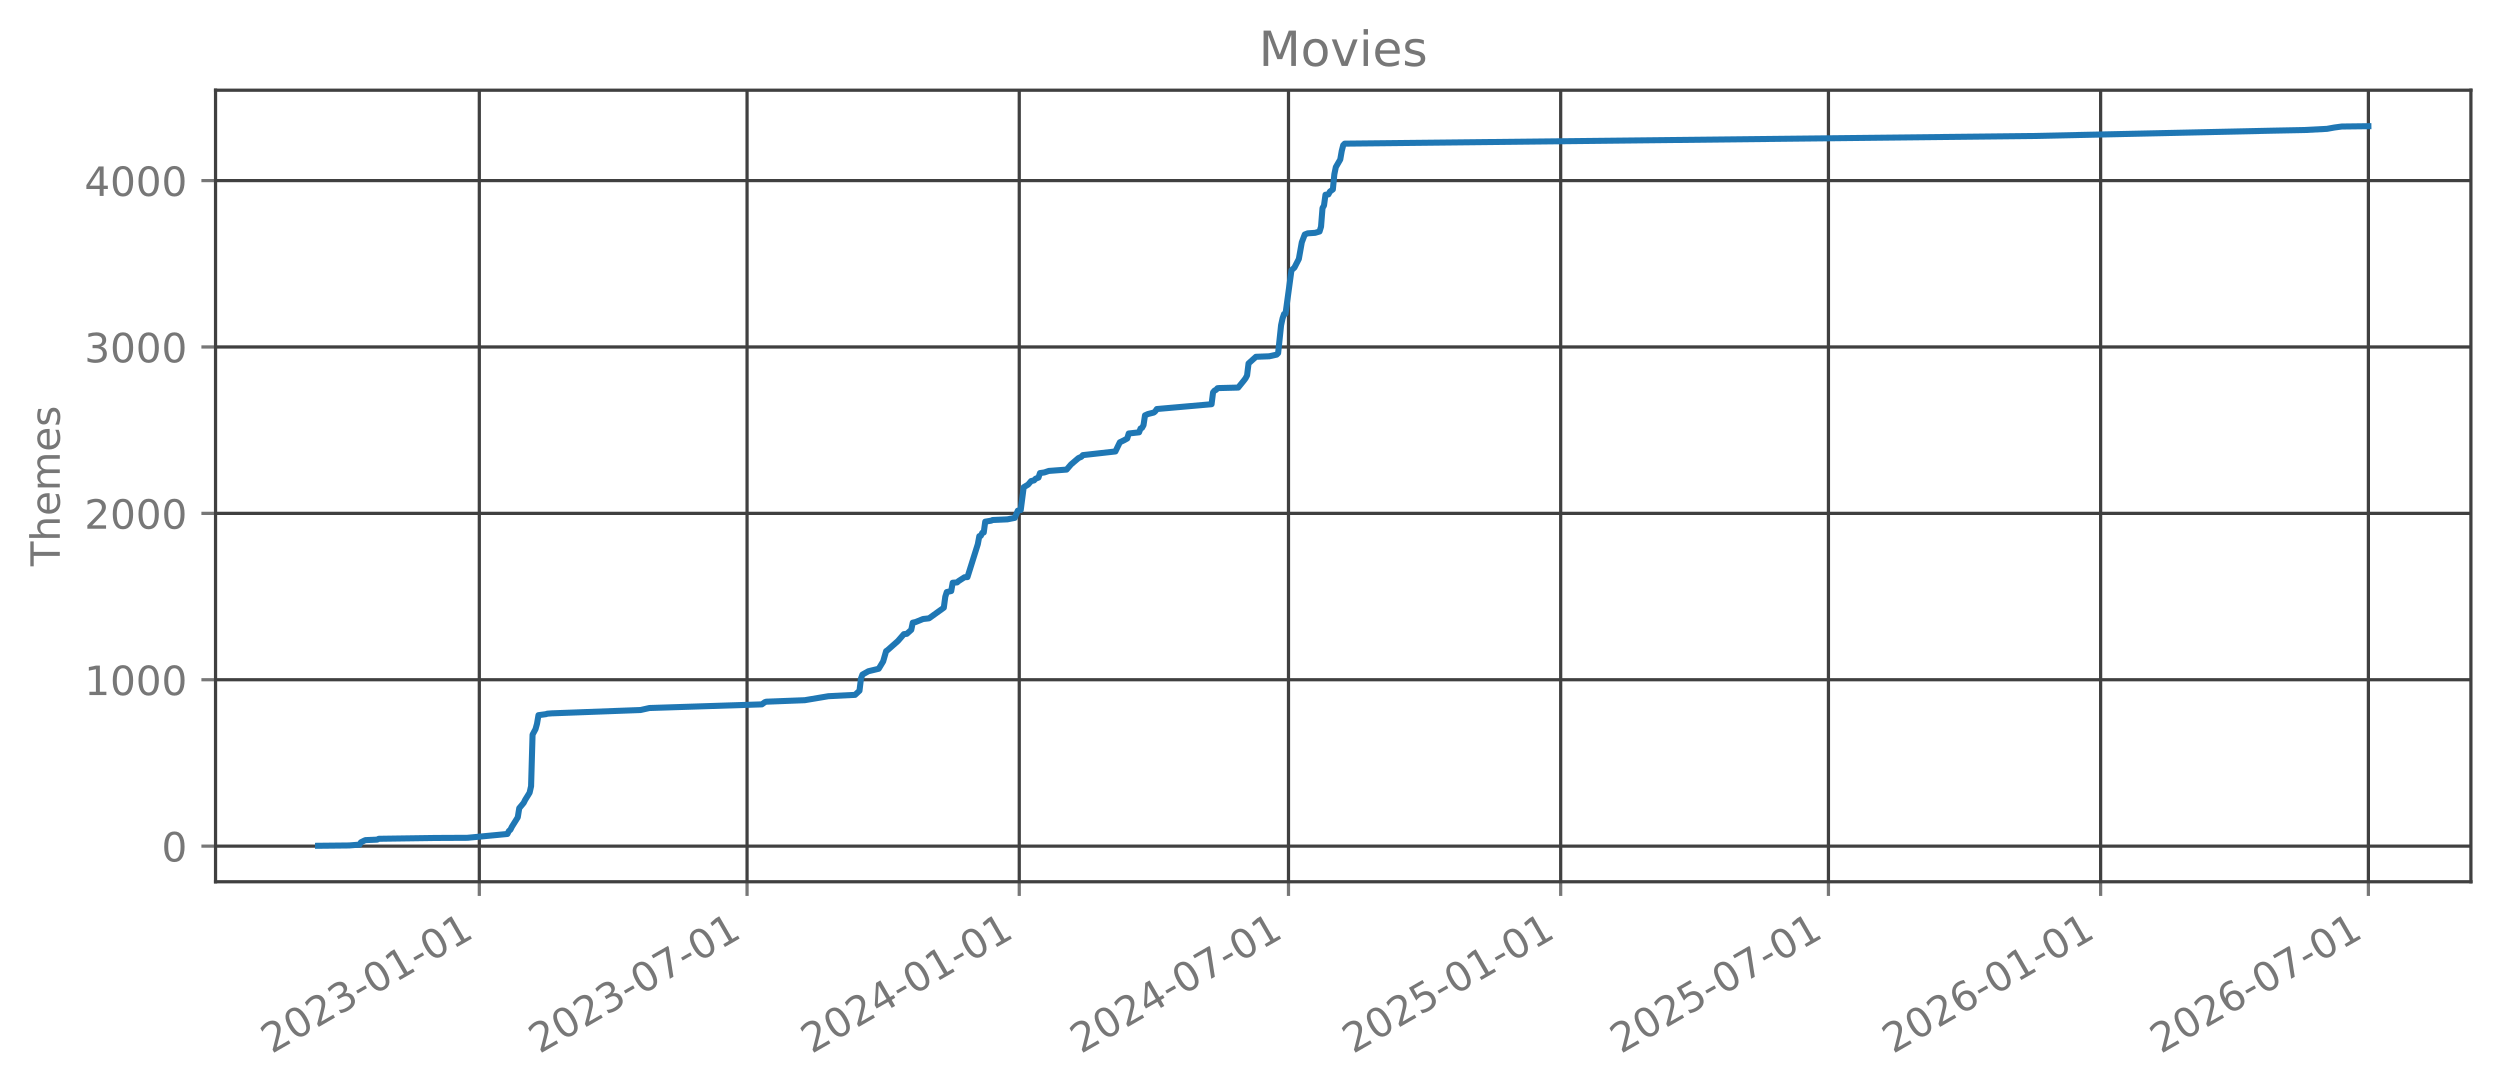
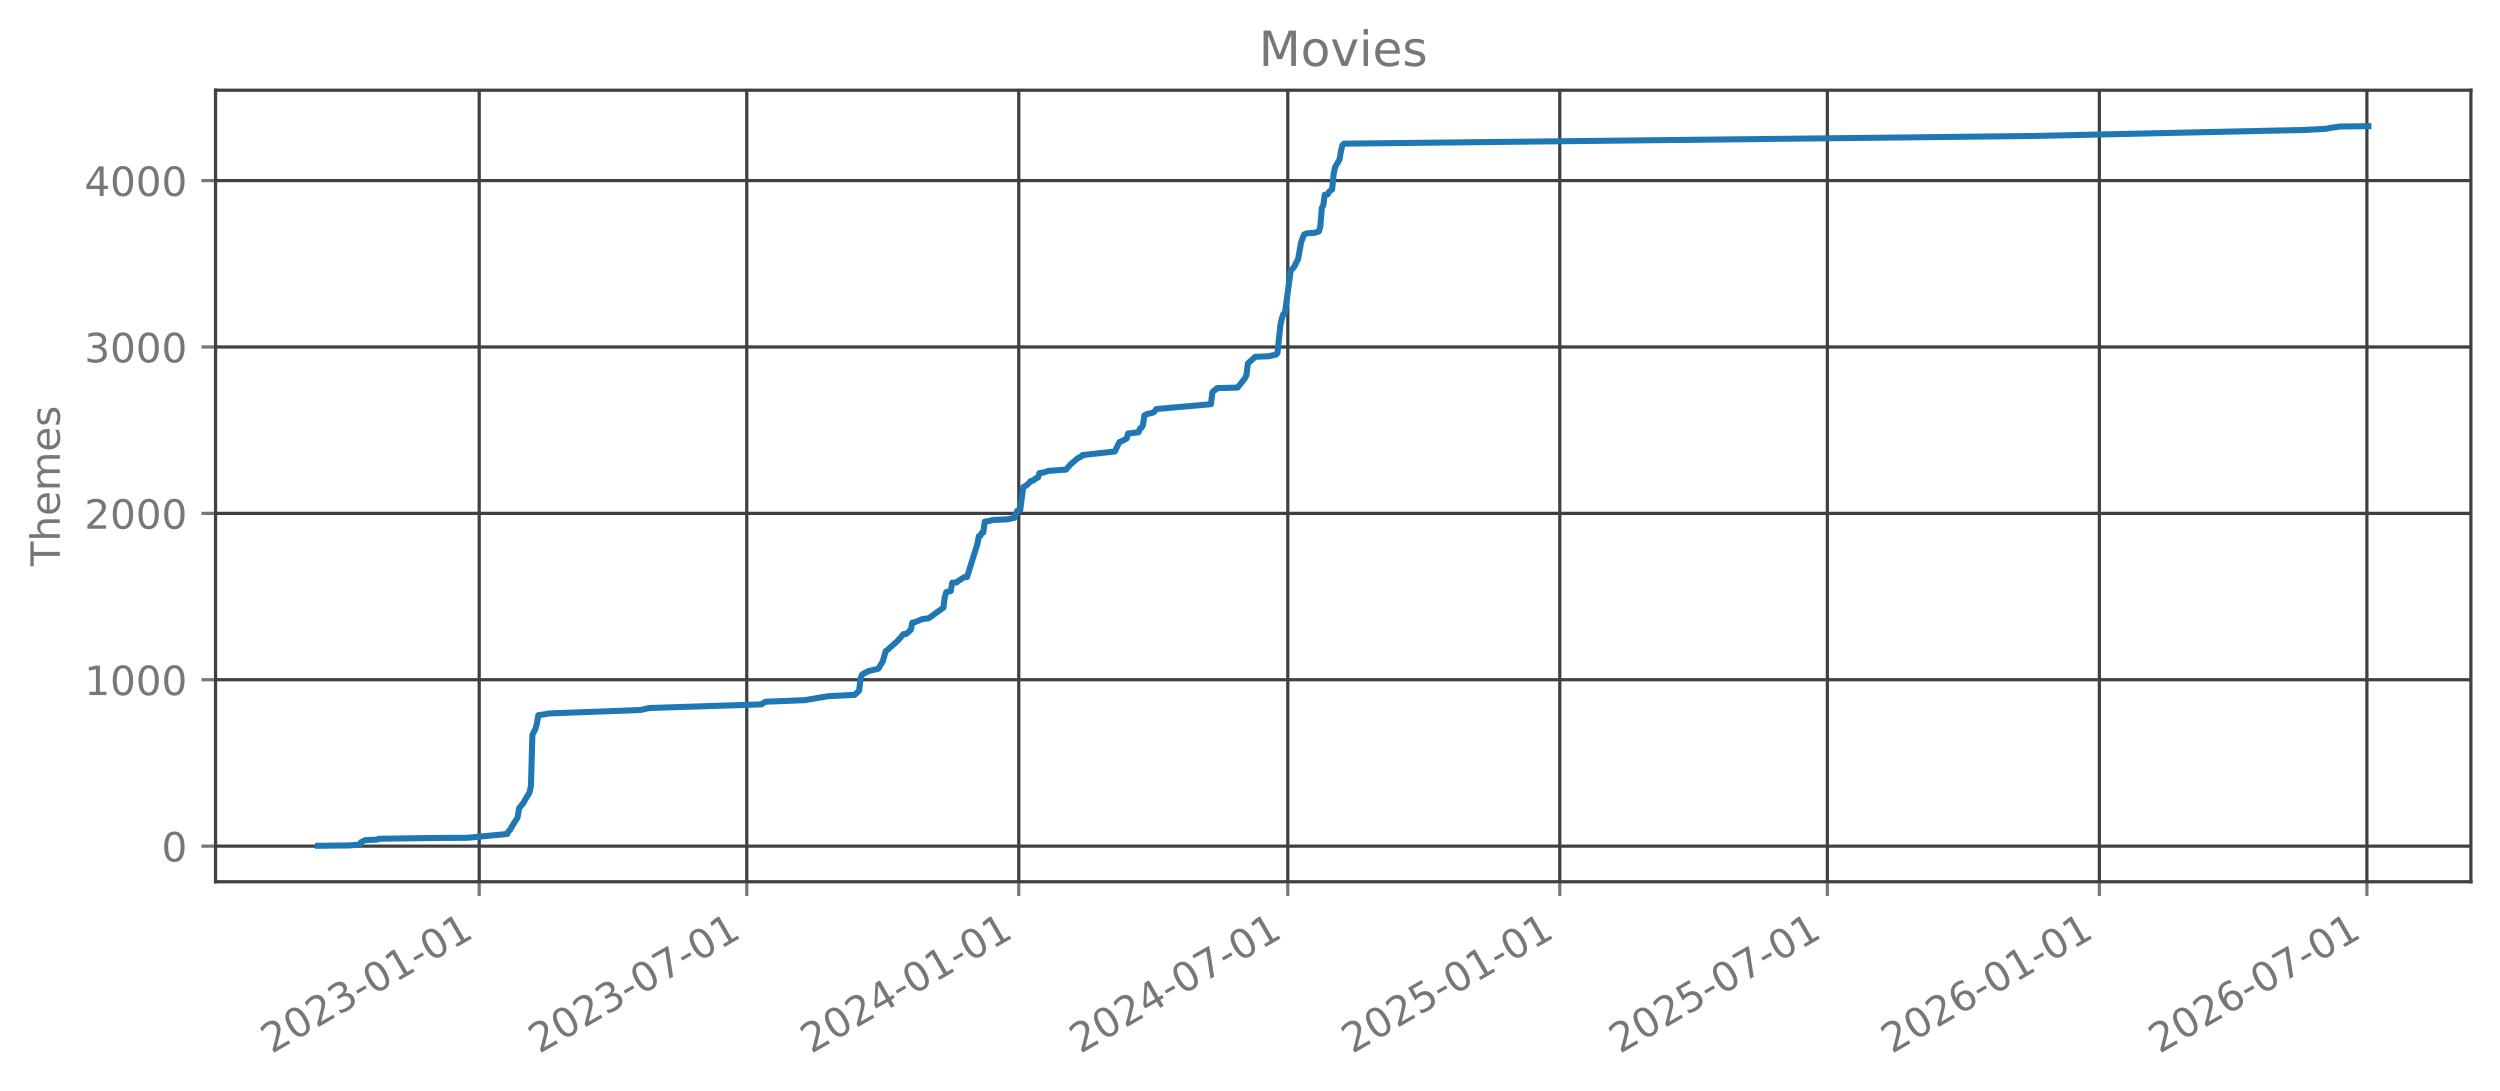
<svg xmlns="http://www.w3.org/2000/svg" xmlns:xlink="http://www.w3.org/1999/xlink" width="618.528pt" height="269.797pt" viewBox="0 0 618.528 269.797" version="1.1">
  <defs>
    <style type="text/css">*{stroke-linejoin: round; stroke-linecap: butt}</style>
  </defs>
  <g id="figure_1">
    <g id="patch_1">
      <path d="M 0 269.797  L 618.528 269.797  L 618.528 0  L 0 0  L 0 269.797  z " style="fill: none; opacity: 0" />
    </g>
    <g id="axes_1">
      <g id="patch_2">
        <path d="M 53.328 218.158  L 611.328 218.158  L 611.328 22.318  L 53.328 22.318  L 53.328 218.158  z " style="fill: none; opacity: 0" />
      </g>
      <g id="matplotlib.axis_1">
        <g id="xtick_1">
          <g id="line2d_1">
-             <path d="M 118.586 218.158  L 118.586 22.318  " clip-path="url(#pc33bc08583)" style="fill: none; stroke: #404040; stroke-width: 0.8; stroke-linecap: square" />
+             <path d="M 118.557 218.158  L 118.557 22.318  " clip-path="url(#p198fae7401)" style="fill: none; stroke: #404040; stroke-width: 0.8; stroke-linecap: square" />
          </g>
          <g id="line2d_2">
            <defs>
-               <path id="m37a6e828a4" d="M 0 0  L 0 3.5  " style="stroke: #777777; stroke-width: 0.8" />
+               <path id="m9b74730b0f" d="M 0 0  L 0 3.5  " style="stroke: #777777; stroke-width: 0.8" />
            </defs>
            <g>
-               <use xlink:href="#m37a6e828a4" x="118.586" y="218.158" style="fill: #777777; stroke: #777777; stroke-width: 0.8" />
+               <use xlink:href="#m9b74730b0f" x="118.557" y="218.158" style="fill: #777777; stroke: #777777; stroke-width: 0.8" />
            </g>
          </g>
          <g id="text_1">
-             <g style="fill: #777777" transform="translate(67.21605 260.7964) rotate(-30) scale(0.1 -0.1)">
+             <g style="fill: #777777" transform="translate(67.18729 260.7964) rotate(-30) scale(0.1 -0.1)">
              <defs>
                <path id="DejaVuSans-32" d="M 1228 531  L 3431 531  L 3431 0  L 469 0  L 469 531  Q 828 903 1448 1529  Q 2069 2156 2228 2338  Q 2531 2678 2651 2914  Q 2772 3150 2772 3378  Q 2772 3750 2511 3984  Q 2250 4219 1831 4219  Q 1534 4219 1204 4116  Q 875 4013 500 3803  L 500 4441  Q 881 4594 1212 4672  Q 1544 4750 1819 4750  Q 2544 4750 2975 4387  Q 3406 4025 3406 3419  Q 3406 3131 3298 2873  Q 3191 2616 2906 2266  Q 2828 2175 2409 1742  Q 1991 1309 1228 531  z " transform="scale(0.015625)" />
                <path id="DejaVuSans-30" d="M 2034 4250  Q 1547 4250 1301 3770  Q 1056 3291 1056 2328  Q 1056 1369 1301 889  Q 1547 409 2034 409  Q 2525 409 2770 889  Q 3016 1369 3016 2328  Q 3016 3291 2770 3770  Q 2525 4250 2034 4250  z M 2034 4750  Q 2819 4750 3233 4129  Q 3647 3509 3647 2328  Q 3647 1150 3233 529  Q 2819 -91 2034 -91  Q 1250 -91 836 529  Q 422 1150 422 2328  Q 422 3509 836 4129  Q 1250 4750 2034 4750  z " transform="scale(0.015625)" />
                <path id="DejaVuSans-33" d="M 2597 2516  Q 3050 2419 3304 2112  Q 3559 1806 3559 1356  Q 3559 666 3084 287  Q 2609 -91 1734 -91  Q 1441 -91 1130 -33  Q 819 25 488 141  L 488 750  Q 750 597 1062 519  Q 1375 441 1716 441  Q 2309 441 2620 675  Q 2931 909 2931 1356  Q 2931 1769 2642 2001  Q 2353 2234 1838 2234  L 1294 2234  L 1294 2753  L 1863 2753  Q 2328 2753 2575 2939  Q 2822 3125 2822 3475  Q 2822 3834 2567 4026  Q 2313 4219 1838 4219  Q 1578 4219 1281 4162  Q 984 4106 628 3988  L 628 4550  Q 988 4650 1302 4700  Q 1616 4750 1894 4750  Q 2613 4750 3031 4423  Q 3450 4097 3450 3541  Q 3450 3153 3228 2886  Q 3006 2619 2597 2516  z " transform="scale(0.015625)" />
                <path id="DejaVuSans-2d" d="M 313 2009  L 1997 2009  L 1997 1497  L 313 1497  L 313 2009  z " transform="scale(0.015625)" />
                <path id="DejaVuSans-31" d="M 794 531  L 1825 531  L 1825 4091  L 703 3866  L 703 4441  L 1819 4666  L 2450 4666  L 2450 531  L 3481 531  L 3481 0  L 794 0  L 794 531  z " transform="scale(0.015625)" />
              </defs>
              <use xlink:href="#DejaVuSans-32" />
              <use xlink:href="#DejaVuSans-30" transform="translate(63.62305 0)" />
              <use xlink:href="#DejaVuSans-32" transform="translate(127.2461 0)" />
              <use xlink:href="#DejaVuSans-33" transform="translate(190.8691 0)" />
              <use xlink:href="#DejaVuSans-2d" transform="translate(254.4922 0)" />
              <use xlink:href="#DejaVuSans-30" transform="translate(290.5762 0)" />
              <use xlink:href="#DejaVuSans-31" transform="translate(354.1992 0)" />
              <use xlink:href="#DejaVuSans-2d" transform="translate(417.8223 0)" />
              <use xlink:href="#DejaVuSans-30" transform="translate(453.9062 0)" />
              <use xlink:href="#DejaVuSans-31" transform="translate(517.5293 0)" />
            </g>
          </g>
        </g>
        <g id="xtick_2">
          <g id="line2d_3">
-             <path d="M 184.831 218.158  L 184.831 22.318  " clip-path="url(#pc33bc08583)" style="fill: none; stroke: #404040; stroke-width: 0.8; stroke-linecap: square" />
+             <path d="M 184.755 218.158  L 184.755 22.318  " clip-path="url(#p198fae7401)" style="fill: none; stroke: #404040; stroke-width: 0.8; stroke-linecap: square" />
          </g>
          <g id="line2d_4">
            <g>
-               <use xlink:href="#m37a6e828a4" x="184.831" y="218.158" style="fill: #777777; stroke: #777777; stroke-width: 0.8" />
+               <use xlink:href="#m9b74730b0f" x="184.755" y="218.158" style="fill: #777777; stroke: #777777; stroke-width: 0.8" />
            </g>
          </g>
          <g id="text_2">
-             <g style="fill: #777777" transform="translate(133.4616 260.7964) rotate(-30) scale(0.1 -0.1)">
+             <g style="fill: #777777" transform="translate(133.3851 260.7964) rotate(-30) scale(0.1 -0.1)">
              <defs>
                <path id="DejaVuSans-37" d="M 525 4666  L 3525 4666  L 3525 4397  L 1831 0  L 1172 0  L 2766 4134  L 525 4134  L 525 4666  z " transform="scale(0.015625)" />
              </defs>
              <use xlink:href="#DejaVuSans-32" />
              <use xlink:href="#DejaVuSans-30" transform="translate(63.62305 0)" />
              <use xlink:href="#DejaVuSans-32" transform="translate(127.2461 0)" />
              <use xlink:href="#DejaVuSans-33" transform="translate(190.8691 0)" />
              <use xlink:href="#DejaVuSans-2d" transform="translate(254.4922 0)" />
              <use xlink:href="#DejaVuSans-30" transform="translate(290.5762 0)" />
              <use xlink:href="#DejaVuSans-37" transform="translate(354.1992 0)" />
              <use xlink:href="#DejaVuSans-2d" transform="translate(417.8223 0)" />
              <use xlink:href="#DejaVuSans-30" transform="translate(453.9062 0)" />
              <use xlink:href="#DejaVuSans-31" transform="translate(517.5293 0)" />
            </g>
          </g>
        </g>
        <g id="xtick_3">
          <g id="line2d_5">
-             <path d="M 252.175 218.158  L 252.175 22.318  " clip-path="url(#pc33bc08583)" style="fill: none; stroke: #404040; stroke-width: 0.8; stroke-linecap: square" />
+             <path d="M 252.05 218.158  L 252.05 22.318  " clip-path="url(#p198fae7401)" style="fill: none; stroke: #404040; stroke-width: 0.8; stroke-linecap: square" />
          </g>
          <g id="line2d_6">
            <g>
-               <use xlink:href="#m37a6e828a4" x="252.175" y="218.158" style="fill: #777777; stroke: #777777; stroke-width: 0.8" />
+               <use xlink:href="#m9b74730b0f" x="252.05" y="218.158" style="fill: #777777; stroke: #777777; stroke-width: 0.8" />
            </g>
          </g>
          <g id="text_3">
-             <g style="fill: #777777" transform="translate(200.8052 260.7964) rotate(-30) scale(0.1 -0.1)">
+             <g style="fill: #777777" transform="translate(200.6801 260.7964) rotate(-30) scale(0.1 -0.1)">
              <defs>
                <path id="DejaVuSans-34" d="M 2419 4116  L 825 1625  L 2419 1625  L 2419 4116  z M 2253 4666  L 3047 4666  L 3047 1625  L 3713 1625  L 3713 1100  L 3047 1100  L 3047 0  L 2419 0  L 2419 1100  L 313 1100  L 313 1709  L 2253 4666  z " transform="scale(0.015625)" />
              </defs>
              <use xlink:href="#DejaVuSans-32" />
              <use xlink:href="#DejaVuSans-30" transform="translate(63.62305 0)" />
              <use xlink:href="#DejaVuSans-32" transform="translate(127.2461 0)" />
              <use xlink:href="#DejaVuSans-34" transform="translate(190.8691 0)" />
              <use xlink:href="#DejaVuSans-2d" transform="translate(254.4922 0)" />
              <use xlink:href="#DejaVuSans-30" transform="translate(290.5762 0)" />
              <use xlink:href="#DejaVuSans-31" transform="translate(354.1992 0)" />
              <use xlink:href="#DejaVuSans-2d" transform="translate(417.8223 0)" />
              <use xlink:href="#DejaVuSans-30" transform="translate(453.9062 0)" />
              <use xlink:href="#DejaVuSans-31" transform="translate(517.5293 0)" />
            </g>
          </g>
        </g>
        <g id="xtick_4">
          <g id="line2d_7">
-             <path d="M 318.786 218.158  L 318.786 22.318  " clip-path="url(#pc33bc08583)" style="fill: none; stroke: #404040; stroke-width: 0.8; stroke-linecap: square" />
+             <path d="M 318.613 218.158  L 318.613 22.318  " clip-path="url(#p198fae7401)" style="fill: none; stroke: #404040; stroke-width: 0.8; stroke-linecap: square" />
          </g>
          <g id="line2d_8">
            <g>
-               <use xlink:href="#m37a6e828a4" x="318.786" y="218.158" style="fill: #777777; stroke: #777777; stroke-width: 0.8" />
+               <use xlink:href="#m9b74730b0f" x="318.613" y="218.158" style="fill: #777777; stroke: #777777; stroke-width: 0.8" />
            </g>
          </g>
          <g id="text_4">
-             <g style="fill: #777777" transform="translate(267.4168 260.7964) rotate(-30) scale(0.1 -0.1)">
+             <g style="fill: #777777" transform="translate(267.2437 260.7964) rotate(-30) scale(0.1 -0.1)">
              <use xlink:href="#DejaVuSans-32" />
              <use xlink:href="#DejaVuSans-30" transform="translate(63.62305 0)" />
              <use xlink:href="#DejaVuSans-32" transform="translate(127.2461 0)" />
              <use xlink:href="#DejaVuSans-34" transform="translate(190.8691 0)" />
              <use xlink:href="#DejaVuSans-2d" transform="translate(254.4922 0)" />
              <use xlink:href="#DejaVuSans-30" transform="translate(290.5762 0)" />
              <use xlink:href="#DejaVuSans-37" transform="translate(354.1992 0)" />
              <use xlink:href="#DejaVuSans-2d" transform="translate(417.8223 0)" />
              <use xlink:href="#DejaVuSans-30" transform="translate(453.9062 0)" />
              <use xlink:href="#DejaVuSans-31" transform="translate(517.5293 0)" />
            </g>
          </g>
        </g>
        <g id="xtick_5">
          <g id="line2d_9">
-             <path d="M 386.13 218.158  L 386.13 22.318  " clip-path="url(#pc33bc08583)" style="fill: none; stroke: #404040; stroke-width: 0.8; stroke-linecap: square" />
+             <path d="M 385.908 218.158  L 385.908 22.318  " clip-path="url(#p198fae7401)" style="fill: none; stroke: #404040; stroke-width: 0.8; stroke-linecap: square" />
          </g>
          <g id="line2d_10">
            <g>
-               <use xlink:href="#m37a6e828a4" x="386.13" y="218.158" style="fill: #777777; stroke: #777777; stroke-width: 0.8" />
+               <use xlink:href="#m9b74730b0f" x="385.908" y="218.158" style="fill: #777777; stroke: #777777; stroke-width: 0.8" />
            </g>
          </g>
          <g id="text_5">
-             <g style="fill: #777777" transform="translate(334.7603 260.7964) rotate(-30) scale(0.1 -0.1)">
+             <g style="fill: #777777" transform="translate(334.5387 260.7964) rotate(-30) scale(0.1 -0.1)">
              <defs>
                <path id="DejaVuSans-35" d="M 691 4666  L 3169 4666  L 3169 4134  L 1269 4134  L 1269 2991  Q 1406 3038 1543 3061  Q 1681 3084 1819 3084  Q 2600 3084 3056 2656  Q 3513 2228 3513 1497  Q 3513 744 3044 326  Q 2575 -91 1722 -91  Q 1428 -91 1123 -41  Q 819 9 494 109  L 494 744  Q 775 591 1075 516  Q 1375 441 1709 441  Q 2250 441 2565 725  Q 2881 1009 2881 1497  Q 2881 1984 2565 2268  Q 2250 2553 1709 2553  Q 1456 2553 1204 2497  Q 953 2441 691 2322  L 691 4666  z " transform="scale(0.015625)" />
              </defs>
              <use xlink:href="#DejaVuSans-32" />
              <use xlink:href="#DejaVuSans-30" transform="translate(63.62305 0)" />
              <use xlink:href="#DejaVuSans-32" transform="translate(127.2461 0)" />
              <use xlink:href="#DejaVuSans-35" transform="translate(190.8691 0)" />
              <use xlink:href="#DejaVuSans-2d" transform="translate(254.4922 0)" />
              <use xlink:href="#DejaVuSans-30" transform="translate(290.5762 0)" />
              <use xlink:href="#DejaVuSans-31" transform="translate(354.1992 0)" />
              <use xlink:href="#DejaVuSans-2d" transform="translate(417.8223 0)" />
              <use xlink:href="#DejaVuSans-30" transform="translate(453.9062 0)" />
              <use xlink:href="#DejaVuSans-31" transform="translate(517.5293 0)" />
            </g>
          </g>
        </g>
        <g id="xtick_6">
          <g id="line2d_11">
-             <path d="M 452.375 218.158  L 452.375 22.318  " clip-path="url(#pc33bc08583)" style="fill: none; stroke: #404040; stroke-width: 0.8; stroke-linecap: square" />
+             <path d="M 452.106 218.158  L 452.106 22.318  " clip-path="url(#p198fae7401)" style="fill: none; stroke: #404040; stroke-width: 0.8; stroke-linecap: square" />
          </g>
          <g id="line2d_12">
            <g>
-               <use xlink:href="#m37a6e828a4" x="452.375" y="218.158" style="fill: #777777; stroke: #777777; stroke-width: 0.8" />
+               <use xlink:href="#m9b74730b0f" x="452.106" y="218.158" style="fill: #777777; stroke: #777777; stroke-width: 0.8" />
            </g>
          </g>
          <g id="text_6">
-             <g style="fill: #777777" transform="translate(401.0059 260.7964) rotate(-30) scale(0.1 -0.1)">
+             <g style="fill: #777777" transform="translate(400.7365 260.7964) rotate(-30) scale(0.1 -0.1)">
              <use xlink:href="#DejaVuSans-32" />
              <use xlink:href="#DejaVuSans-30" transform="translate(63.62305 0)" />
              <use xlink:href="#DejaVuSans-32" transform="translate(127.2461 0)" />
              <use xlink:href="#DejaVuSans-35" transform="translate(190.8691 0)" />
              <use xlink:href="#DejaVuSans-2d" transform="translate(254.4922 0)" />
              <use xlink:href="#DejaVuSans-30" transform="translate(290.5762 0)" />
              <use xlink:href="#DejaVuSans-37" transform="translate(354.1992 0)" />
              <use xlink:href="#DejaVuSans-2d" transform="translate(417.8223 0)" />
              <use xlink:href="#DejaVuSans-30" transform="translate(453.9062 0)" />
              <use xlink:href="#DejaVuSans-31" transform="translate(517.5293 0)" />
            </g>
          </g>
        </g>
        <g id="xtick_7">
          <g id="line2d_13">
-             <path d="M 519.719 218.158  L 519.719 22.318  " clip-path="url(#pc33bc08583)" style="fill: none; stroke: #404040; stroke-width: 0.8; stroke-linecap: square" />
+             <path d="M 519.401 218.158  L 519.401 22.318  " clip-path="url(#p198fae7401)" style="fill: none; stroke: #404040; stroke-width: 0.8; stroke-linecap: square" />
          </g>
          <g id="line2d_14">
            <g>
-               <use xlink:href="#m37a6e828a4" x="519.719" y="218.158" style="fill: #777777; stroke: #777777; stroke-width: 0.8" />
+               <use xlink:href="#m9b74730b0f" x="519.401" y="218.158" style="fill: #777777; stroke: #777777; stroke-width: 0.8" />
            </g>
          </g>
          <g id="text_7">
-             <g style="fill: #777777" transform="translate(468.3495 260.7964) rotate(-30) scale(0.1 -0.1)">
+             <g style="fill: #777777" transform="translate(468.0315 260.7964) rotate(-30) scale(0.1 -0.1)">
              <defs>
                <path id="DejaVuSans-36" d="M 2113 2584  Q 1688 2584 1439 2293  Q 1191 2003 1191 1497  Q 1191 994 1439 701  Q 1688 409 2113 409  Q 2538 409 2786 701  Q 3034 994 3034 1497  Q 3034 2003 2786 2293  Q 2538 2584 2113 2584  z M 3366 4563  L 3366 3988  Q 3128 4100 2886 4159  Q 2644 4219 2406 4219  Q 1781 4219 1451 3797  Q 1122 3375 1075 2522  Q 1259 2794 1537 2939  Q 1816 3084 2150 3084  Q 2853 3084 3261 2657  Q 3669 2231 3669 1497  Q 3669 778 3244 343  Q 2819 -91 2113 -91  Q 1303 -91 875 529  Q 447 1150 447 2328  Q 447 3434 972 4092  Q 1497 4750 2381 4750  Q 2619 4750 2861 4703  Q 3103 4656 3366 4563  z " transform="scale(0.015625)" />
              </defs>
              <use xlink:href="#DejaVuSans-32" />
              <use xlink:href="#DejaVuSans-30" transform="translate(63.62305 0)" />
              <use xlink:href="#DejaVuSans-32" transform="translate(127.2461 0)" />
              <use xlink:href="#DejaVuSans-36" transform="translate(190.8691 0)" />
              <use xlink:href="#DejaVuSans-2d" transform="translate(254.4922 0)" />
              <use xlink:href="#DejaVuSans-30" transform="translate(290.5762 0)" />
              <use xlink:href="#DejaVuSans-31" transform="translate(354.1992 0)" />
              <use xlink:href="#DejaVuSans-2d" transform="translate(417.8223 0)" />
              <use xlink:href="#DejaVuSans-30" transform="translate(453.9062 0)" />
              <use xlink:href="#DejaVuSans-31" transform="translate(517.5293 0)" />
            </g>
          </g>
        </g>
        <g id="xtick_8">
          <g id="line2d_15">
-             <path d="M 585.964 218.158  L 585.964 22.318  " clip-path="url(#pc33bc08583)" style="fill: none; stroke: #404040; stroke-width: 0.8; stroke-linecap: square" />
+             <path d="M 585.599 218.158  L 585.599 22.318  " clip-path="url(#p198fae7401)" style="fill: none; stroke: #404040; stroke-width: 0.8; stroke-linecap: square" />
          </g>
          <g id="line2d_16">
            <g>
-               <use xlink:href="#m37a6e828a4" x="585.964" y="218.158" style="fill: #777777; stroke: #777777; stroke-width: 0.8" />
+               <use xlink:href="#m9b74730b0f" x="585.599" y="218.158" style="fill: #777777; stroke: #777777; stroke-width: 0.8" />
            </g>
          </g>
          <g id="text_8">
-             <g style="fill: #777777" transform="translate(534.595 260.7964) rotate(-30) scale(0.1 -0.1)">
+             <g style="fill: #777777" transform="translate(534.2293 260.7964) rotate(-30) scale(0.1 -0.1)">
              <use xlink:href="#DejaVuSans-32" />
              <use xlink:href="#DejaVuSans-30" transform="translate(63.62305 0)" />
              <use xlink:href="#DejaVuSans-32" transform="translate(127.2461 0)" />
              <use xlink:href="#DejaVuSans-36" transform="translate(190.8691 0)" />
              <use xlink:href="#DejaVuSans-2d" transform="translate(254.4922 0)" />
              <use xlink:href="#DejaVuSans-30" transform="translate(290.5762 0)" />
              <use xlink:href="#DejaVuSans-37" transform="translate(354.1992 0)" />
              <use xlink:href="#DejaVuSans-2d" transform="translate(417.8223 0)" />
              <use xlink:href="#DejaVuSans-30" transform="translate(453.9062 0)" />
              <use xlink:href="#DejaVuSans-31" transform="translate(517.5293 0)" />
            </g>
          </g>
        </g>
      </g>
      <g id="matplotlib.axis_2">
        <g id="ytick_1">
          <g id="line2d_17">
-             <path d="M 53.328 209.339  L 611.328 209.339  " clip-path="url(#pc33bc08583)" style="fill: none; stroke: #404040; stroke-width: 0.8; stroke-linecap: square" />
+             <path d="M 53.328 209.339  L 611.328 209.339  " clip-path="url(#p198fae7401)" style="fill: none; stroke: #404040; stroke-width: 0.8; stroke-linecap: square" />
          </g>
          <g id="line2d_18">
            <defs>
-               <path id="m91ffe2a43c" d="M 0 0  L -3.5 0  " style="stroke: #777777; stroke-width: 0.8" />
+               <path id="m4299cb03e0" d="M 0 0  L -3.5 0  " style="stroke: #777777; stroke-width: 0.8" />
            </defs>
            <g>
-               <use xlink:href="#m91ffe2a43c" x="53.328" y="209.339" style="fill: #777777; stroke: #777777; stroke-width: 0.8" />
+               <use xlink:href="#m4299cb03e0" x="53.328" y="209.339" style="fill: #777777; stroke: #777777; stroke-width: 0.8" />
            </g>
          </g>
          <g id="text_9">
            <g style="fill: #777777" transform="translate(39.96563 213.1379) scale(0.1 -0.1)">
              <use xlink:href="#DejaVuSans-30" />
            </g>
          </g>
        </g>
        <g id="ytick_2">
          <g id="line2d_19">
-             <path d="M 53.328 168.174  L 611.328 168.174  " clip-path="url(#pc33bc08583)" style="fill: none; stroke: #404040; stroke-width: 0.8; stroke-linecap: square" />
+             <path d="M 53.328 168.174  L 611.328 168.174  " clip-path="url(#p198fae7401)" style="fill: none; stroke: #404040; stroke-width: 0.8; stroke-linecap: square" />
          </g>
          <g id="line2d_20">
            <g>
-               <use xlink:href="#m91ffe2a43c" x="53.328" y="168.174" style="fill: #777777; stroke: #777777; stroke-width: 0.8" />
+               <use xlink:href="#m4299cb03e0" x="53.328" y="168.174" style="fill: #777777; stroke: #777777; stroke-width: 0.8" />
            </g>
          </g>
          <g id="text_10">
            <g style="fill: #777777" transform="translate(20.87813 171.9734) scale(0.1 -0.1)">
              <use xlink:href="#DejaVuSans-31" />
              <use xlink:href="#DejaVuSans-30" transform="translate(63.62305 0)" />
              <use xlink:href="#DejaVuSans-30" transform="translate(127.2461 0)" />
              <use xlink:href="#DejaVuSans-30" transform="translate(190.8691 0)" />
            </g>
          </g>
        </g>
        <g id="ytick_3">
          <g id="line2d_21">
-             <path d="M 53.328 127.01  L 611.328 127.01  " clip-path="url(#pc33bc08583)" style="fill: none; stroke: #404040; stroke-width: 0.8; stroke-linecap: square" />
+             <path d="M 53.328 127.01  L 611.328 127.01  " clip-path="url(#p198fae7401)" style="fill: none; stroke: #404040; stroke-width: 0.8; stroke-linecap: square" />
          </g>
          <g id="line2d_22">
            <g>
-               <use xlink:href="#m91ffe2a43c" x="53.328" y="127.01" style="fill: #777777; stroke: #777777; stroke-width: 0.8" />
+               <use xlink:href="#m4299cb03e0" x="53.328" y="127.01" style="fill: #777777; stroke: #777777; stroke-width: 0.8" />
            </g>
          </g>
          <g id="text_11">
            <g style="fill: #777777" transform="translate(20.87813 130.8089) scale(0.1 -0.1)">
              <use xlink:href="#DejaVuSans-32" />
              <use xlink:href="#DejaVuSans-30" transform="translate(63.62305 0)" />
              <use xlink:href="#DejaVuSans-30" transform="translate(127.2461 0)" />
              <use xlink:href="#DejaVuSans-30" transform="translate(190.8691 0)" />
            </g>
          </g>
        </g>
        <g id="ytick_4">
          <g id="line2d_23">
-             <path d="M 53.328 85.845  L 611.328 85.845  " clip-path="url(#pc33bc08583)" style="fill: none; stroke: #404040; stroke-width: 0.8; stroke-linecap: square" />
+             <path d="M 53.328 85.845  L 611.328 85.845  " clip-path="url(#p198fae7401)" style="fill: none; stroke: #404040; stroke-width: 0.8; stroke-linecap: square" />
          </g>
          <g id="line2d_24">
            <g>
-               <use xlink:href="#m91ffe2a43c" x="53.328" y="85.845" style="fill: #777777; stroke: #777777; stroke-width: 0.8" />
+               <use xlink:href="#m4299cb03e0" x="53.328" y="85.845" style="fill: #777777; stroke: #777777; stroke-width: 0.8" />
            </g>
          </g>
          <g id="text_12">
            <g style="fill: #777777" transform="translate(20.87813 89.64442) scale(0.1 -0.1)">
              <use xlink:href="#DejaVuSans-33" />
              <use xlink:href="#DejaVuSans-30" transform="translate(63.62305 0)" />
              <use xlink:href="#DejaVuSans-30" transform="translate(127.2461 0)" />
              <use xlink:href="#DejaVuSans-30" transform="translate(190.8691 0)" />
            </g>
          </g>
        </g>
        <g id="ytick_5">
          <g id="line2d_25">
-             <path d="M 53.328 44.681  L 611.328 44.681  " clip-path="url(#pc33bc08583)" style="fill: none; stroke: #404040; stroke-width: 0.8; stroke-linecap: square" />
+             <path d="M 53.328 44.681  L 611.328 44.681  " clip-path="url(#p198fae7401)" style="fill: none; stroke: #404040; stroke-width: 0.8; stroke-linecap: square" />
          </g>
          <g id="line2d_26">
            <g>
-               <use xlink:href="#m91ffe2a43c" x="53.328" y="44.681" style="fill: #777777; stroke: #777777; stroke-width: 0.8" />
+               <use xlink:href="#m4299cb03e0" x="53.328" y="44.681" style="fill: #777777; stroke: #777777; stroke-width: 0.8" />
            </g>
          </g>
          <g id="text_13">
            <g style="fill: #777777" transform="translate(20.87813 48.47995) scale(0.1 -0.1)">
              <use xlink:href="#DejaVuSans-34" />
              <use xlink:href="#DejaVuSans-30" transform="translate(63.62305 0)" />
              <use xlink:href="#DejaVuSans-30" transform="translate(127.2461 0)" />
              <use xlink:href="#DejaVuSans-30" transform="translate(190.8691 0)" />
            </g>
          </g>
        </g>
        <g id="text_14">
          <g style="fill: #777777" transform="translate(14.79844 140.0889) rotate(-90) scale(0.1 -0.1)">
            <defs>
              <path id="DejaVuSans-54" d="M -19 4666  L 3928 4666  L 3928 4134  L 2272 4134  L 2272 0  L 1638 0  L 1638 4134  L -19 4134  L -19 4666  z " transform="scale(0.015625)" />
              <path id="DejaVuSans-68" d="M 3513 2113  L 3513 0  L 2938 0  L 2938 2094  Q 2938 2591 2744 2837  Q 2550 3084 2163 3084  Q 1697 3084 1428 2787  Q 1159 2491 1159 1978  L 1159 0  L 581 0  L 581 4863  L 1159 4863  L 1159 2956  Q 1366 3272 1645 3428  Q 1925 3584 2291 3584  Q 2894 3584 3203 3211  Q 3513 2838 3513 2113  z " transform="scale(0.015625)" />
              <path id="DejaVuSans-65" d="M 3597 1894  L 3597 1613  L 953 1613  Q 991 1019 1311 708  Q 1631 397 2203 397  Q 2534 397 2845 478  Q 3156 559 3463 722  L 3463 178  Q 3153 47 2828 -22  Q 2503 -91 2169 -91  Q 1331 -91 842 396  Q 353 884 353 1716  Q 353 2575 817 3079  Q 1281 3584 2069 3584  Q 2775 3584 3186 3129  Q 3597 2675 3597 1894  z M 3022 2063  Q 3016 2534 2758 2815  Q 2500 3097 2075 3097  Q 1594 3097 1305 2825  Q 1016 2553 972 2059  L 3022 2063  z " transform="scale(0.015625)" />
              <path id="DejaVuSans-6d" d="M 3328 2828  Q 3544 3216 3844 3400  Q 4144 3584 4550 3584  Q 5097 3584 5394 3201  Q 5691 2819 5691 2113  L 5691 0  L 5113 0  L 5113 2094  Q 5113 2597 4934 2840  Q 4756 3084 4391 3084  Q 3944 3084 3684 2787  Q 3425 2491 3425 1978  L 3425 0  L 2847 0  L 2847 2094  Q 2847 2600 2669 2842  Q 2491 3084 2119 3084  Q 1678 3084 1418 2786  Q 1159 2488 1159 1978  L 1159 0  L 581 0  L 581 3500  L 1159 3500  L 1159 2956  Q 1356 3278 1631 3431  Q 1906 3584 2284 3584  Q 2666 3584 2933 3390  Q 3200 3197 3328 2828  z " transform="scale(0.015625)" />
              <path id="DejaVuSans-73" d="M 2834 3397  L 2834 2853  Q 2591 2978 2328 3040  Q 2066 3103 1784 3103  Q 1356 3103 1142 2972  Q 928 2841 928 2578  Q 928 2378 1081 2264  Q 1234 2150 1697 2047  L 1894 2003  Q 2506 1872 2764 1633  Q 3022 1394 3022 966  Q 3022 478 2636 193  Q 2250 -91 1575 -91  Q 1294 -91 989 -36  Q 684 19 347 128  L 347 722  Q 666 556 975 473  Q 1284 391 1588 391  Q 1994 391 2212 530  Q 2431 669 2431 922  Q 2431 1156 2273 1281  Q 2116 1406 1581 1522  L 1381 1569  Q 847 1681 609 1914  Q 372 2147 372 2553  Q 372 3047 722 3315  Q 1072 3584 1716 3584  Q 2034 3584 2315 3537  Q 2597 3491 2834 3397  z " transform="scale(0.015625)" />
            </defs>
            <use xlink:href="#DejaVuSans-54" />
            <use xlink:href="#DejaVuSans-68" transform="translate(61.08398 0)" />
            <use xlink:href="#DejaVuSans-65" transform="translate(124.4629 0)" />
            <use xlink:href="#DejaVuSans-6d" transform="translate(185.9863 0)" />
            <use xlink:href="#DejaVuSans-65" transform="translate(283.3984 0)" />
            <use xlink:href="#DejaVuSans-73" transform="translate(344.9219 0)" />
          </g>
        </g>
      </g>
      <g id="line2d_27">
-         <path d="M 78.692 209.256  L 86.378 209.174  L 88.94 208.968  L 89.306 208.392  L 90.038 208.021  L 90.404 207.857  L 93.332 207.733  L 93.698 207.527  L 107.606 207.322  L 115.658 207.28  L 125.539 206.334  L 125.905 205.593  L 126.271 205.305  L 126.637 204.564  L 128.101 202.217  L 128.467 199.953  L 129.565 198.636  L 129.931 197.895  L 131.029 196.125  L 131.395 194.519  L 131.761 181.758  L 132.493 180.4  L 132.859 179.083  L 133.225 176.942  L 135.055 176.695  L 135.421 176.572  L 136.519 176.489  L 158.479 175.666  L 160.675 175.172  L 188.491 174.267  L 189.223 173.731  L 189.589 173.608  L 199.105 173.237  L 204.961 172.249  L 211.549 171.92  L 212.647 170.891  L 213.013 167.886  L 213.379 166.898  L 214.843 166.075  L 217.405 165.457  L 218.503 163.646  L 219.235 161.094  L 219.601 160.847  L 222.163 158.583  L 223.627 156.895  L 224.359 156.813  L 225.457 155.825  L 225.823 154.055  L 226.555 153.89  L 228.385 153.149  L 229.849 152.984  L 233.509 150.35  L 233.875 147.633  L 234.241 146.48  L 235.339 146.233  L 235.705 144.175  L 236.803 144.093  L 237.169 143.764  L 238.633 142.817  L 239.365 142.776  L 241.927 134.625  L 242.293 132.649  L 242.659 132.567  L 243.025 131.826  L 243.391 131.744  L 243.757 129.068  L 245.221 128.821  L 245.587 128.656  L 249.247 128.492  L 251.077 128.121  L 251.809 126.351  L 252.541 126.186  L 253.273 120.547  L 254.371 119.888  L 255.103 119.024  L 255.835 118.859  L 256.201 118.447  L 256.933 118.159  L 257.299 117.048  L 258.397 116.883  L 259.495 116.513  L 263.887 116.183  L 264.985 114.907  L 266.815 113.343  L 267.547 113.014  L 267.913 112.602  L 275.964 111.696  L 277.062 109.432  L 278.16 108.897  L 278.892 108.486  L 279.258 107.251  L 281.82 106.963  L 282.186 106.016  L 282.552 105.851  L 282.918 105.193  L 283.284 102.764  L 284.016 102.434  L 285.48 102.064  L 285.846 101.735  L 286.212 101.2  L 299.754 100.006  L 300.12 97.083  L 300.486 96.63  L 300.852 96.466  L 301.218 96.054  L 301.584 96.013  L 306.342 95.889  L 307.806 94.078  L 308.172 93.584  L 308.538 92.884  L 308.904 89.92  L 310.734 88.274  L 314.028 88.15  L 315.858 87.739  L 316.224 87.368  L 316.956 80.453  L 317.322 78.765  L 317.688 77.695  L 318.054 77.612  L 319.518 66.868  L 320.25 66.21  L 321.348 64.069  L 322.08 59.953  L 322.812 58.018  L 323.544 57.73  L 325.374 57.606  L 326.472 57.277  L 326.838 56.083  L 327.204 51.473  L 327.57 50.855  L 327.936 48.18  L 328.668 48.097  L 329.034 47.398  L 329.766 46.862  L 330.132 43.116  L 330.498 41.346  L 331.596 39.453  L 331.962 37.353  L 332.328 35.913  L 332.694 35.542  L 502.883 33.649  L 562.175 32.331  L 570.227 32.167  L 575.717 31.879  L 577.547 31.549  L 579.377 31.302  L 585.964 31.22  L 585.964 31.22  " clip-path="url(#pc33bc08583)" style="fill: none; stroke: #1f77b4; stroke-width: 1.5; stroke-linecap: square" />
+         <path d="M 78.692 209.256  L 86.372 209.174  L 88.932 208.968  L 89.298 208.392  L 90.03 208.021  L 90.395 207.857  L 93.321 207.733  L 93.687 207.527  L 107.585 207.322  L 115.631 207.28  L 125.506 206.334  L 125.871 205.593  L 126.237 205.305  L 126.603 204.564  L 128.066 202.217  L 128.432 199.953  L 129.529 198.636  L 129.894 197.895  L 130.992 196.125  L 131.357 194.519  L 131.723 181.758  L 132.455 180.4  L 132.82 179.083  L 133.186 176.942  L 135.015 176.695  L 135.38 176.572  L 136.478 176.489  L 158.422 175.666  L 160.616 175.172  L 188.412 174.267  L 189.143 173.731  L 189.509 173.608  L 199.018 173.237  L 204.87 172.249  L 211.453 171.92  L 212.55 170.891  L 212.916 167.886  L 213.282 166.898  L 214.745 166.075  L 217.305 165.457  L 218.402 163.646  L 219.134 161.094  L 219.499 160.847  L 222.059 158.583  L 223.522 156.895  L 224.254 156.813  L 225.351 155.825  L 225.717 154.055  L 226.448 153.89  L 228.277 153.149  L 229.74 152.984  L 233.397 150.35  L 233.763 147.633  L 234.129 146.48  L 235.226 146.233  L 235.592 144.175  L 236.689 144.093  L 237.054 143.764  L 238.517 142.817  L 239.249 142.776  L 241.809 134.625  L 242.175 132.649  L 242.54 132.567  L 242.906 131.826  L 243.272 131.744  L 243.638 129.068  L 245.101 128.821  L 245.466 128.656  L 249.124 128.492  L 250.952 128.121  L 251.684 126.351  L 252.415 126.186  L 253.147 120.547  L 254.244 119.888  L 254.975 119.024  L 255.707 118.859  L 256.073 118.447  L 256.804 118.159  L 257.17 117.048  L 258.267 116.883  L 259.364 116.513  L 263.753 116.183  L 264.85 114.907  L 266.679 113.343  L 267.41 113.014  L 267.776 112.602  L 275.822 111.696  L 276.919 109.432  L 278.017 108.897  L 278.748 108.486  L 279.114 107.251  L 281.674 106.963  L 282.04 106.016  L 282.405 105.851  L 282.771 105.193  L 283.137 102.764  L 283.868 102.434  L 285.331 102.064  L 285.697 101.735  L 286.063 101.2  L 299.595 100.006  L 299.961 97.083  L 300.326 96.63  L 300.692 96.466  L 301.058 96.054  L 301.424 96.013  L 306.178 95.889  L 307.641 94.078  L 308.007 93.584  L 308.373 92.884  L 308.738 89.92  L 310.567 88.274  L 313.859 88.15  L 315.687 87.739  L 316.053 87.368  L 316.784 80.453  L 317.15 78.765  L 317.516 77.695  L 317.882 77.612  L 319.345 66.868  L 320.076 66.21  L 321.173 64.069  L 321.905 59.953  L 322.636 58.018  L 323.368 57.73  L 325.196 57.606  L 326.294 57.277  L 326.659 56.083  L 327.025 51.473  L 327.391 50.855  L 327.756 48.18  L 328.488 48.097  L 328.854 47.398  L 329.585 46.862  L 329.951 43.116  L 330.317 41.346  L 331.414 39.453  L 331.78 37.353  L 332.145 35.913  L 332.511 35.542  L 502.577 33.649  L 561.826 32.331  L 569.872 32.167  L 575.358 31.879  L 577.187 31.549  L 579.016 31.302  L 585.964 31.22  L 585.964 31.22  " clip-path="url(#p198fae7401)" style="fill: none; stroke: #1f77b4; stroke-width: 1.5; stroke-linecap: square" />
      </g>
      <g id="patch_3">
        <path d="M 53.328 218.158  L 53.328 22.318  " style="fill: none; stroke: #404040; stroke-width: 0.8; stroke-linejoin: miter; stroke-linecap: square" />
      </g>
      <g id="patch_4">
        <path d="M 611.328 218.158  L 611.328 22.318  " style="fill: none; stroke: #404040; stroke-width: 0.8; stroke-linejoin: miter; stroke-linecap: square" />
      </g>
      <g id="patch_5">
        <path d="M 53.328 218.158  L 611.328 218.158  " style="fill: none; stroke: #404040; stroke-width: 0.8; stroke-linejoin: miter; stroke-linecap: square" />
      </g>
      <g id="patch_6">
        <path d="M 53.328 22.318  L 611.328 22.318  " style="fill: none; stroke: #404040; stroke-width: 0.8; stroke-linejoin: miter; stroke-linecap: square" />
      </g>
      <g id="text_15">
        <g style="fill: #777777" transform="translate(311.4444 16.31812) scale(0.12 -0.12)">
          <defs>
            <path id="DejaVuSans-4d" d="M 628 4666  L 1569 4666  L 2759 1491  L 3956 4666  L 4897 4666  L 4897 0  L 4281 0  L 4281 4097  L 3078 897  L 2444 897  L 1241 4097  L 1241 0  L 628 0  L 628 4666  z " transform="scale(0.015625)" />
            <path id="DejaVuSans-6f" d="M 1959 3097  Q 1497 3097 1228 2736  Q 959 2375 959 1747  Q 959 1119 1226 758  Q 1494 397 1959 397  Q 2419 397 2687 759  Q 2956 1122 2956 1747  Q 2956 2369 2687 2733  Q 2419 3097 1959 3097  z M 1959 3584  Q 2709 3584 3137 3096  Q 3566 2609 3566 1747  Q 3566 888 3137 398  Q 2709 -91 1959 -91  Q 1206 -91 779 398  Q 353 888 353 1747  Q 353 2609 779 3096  Q 1206 3584 1959 3584  z " transform="scale(0.015625)" />
            <path id="DejaVuSans-76" d="M 191 3500  L 800 3500  L 1894 563  L 2988 3500  L 3597 3500  L 2284 0  L 1503 0  L 191 3500  z " transform="scale(0.015625)" />
            <path id="DejaVuSans-69" d="M 603 3500  L 1178 3500  L 1178 0  L 603 0  L 603 3500  z M 603 4863  L 1178 4863  L 1178 4134  L 603 4134  L 603 4863  z " transform="scale(0.015625)" />
          </defs>
          <use xlink:href="#DejaVuSans-4d" />
          <use xlink:href="#DejaVuSans-6f" transform="translate(86.2793 0)" />
          <use xlink:href="#DejaVuSans-76" transform="translate(147.4609 0)" />
          <use xlink:href="#DejaVuSans-69" transform="translate(206.6406 0)" />
          <use xlink:href="#DejaVuSans-65" transform="translate(234.4238 0)" />
          <use xlink:href="#DejaVuSans-73" transform="translate(295.9473 0)" />
        </g>
      </g>
    </g>
  </g>
  <defs>
-     <clipPath id="pc33bc08583">
+     <clipPath id="p198fae7401">
      <rect x="53.328" y="22.318" width="558" height="195.84" />
    </clipPath>
  </defs>
</svg>
